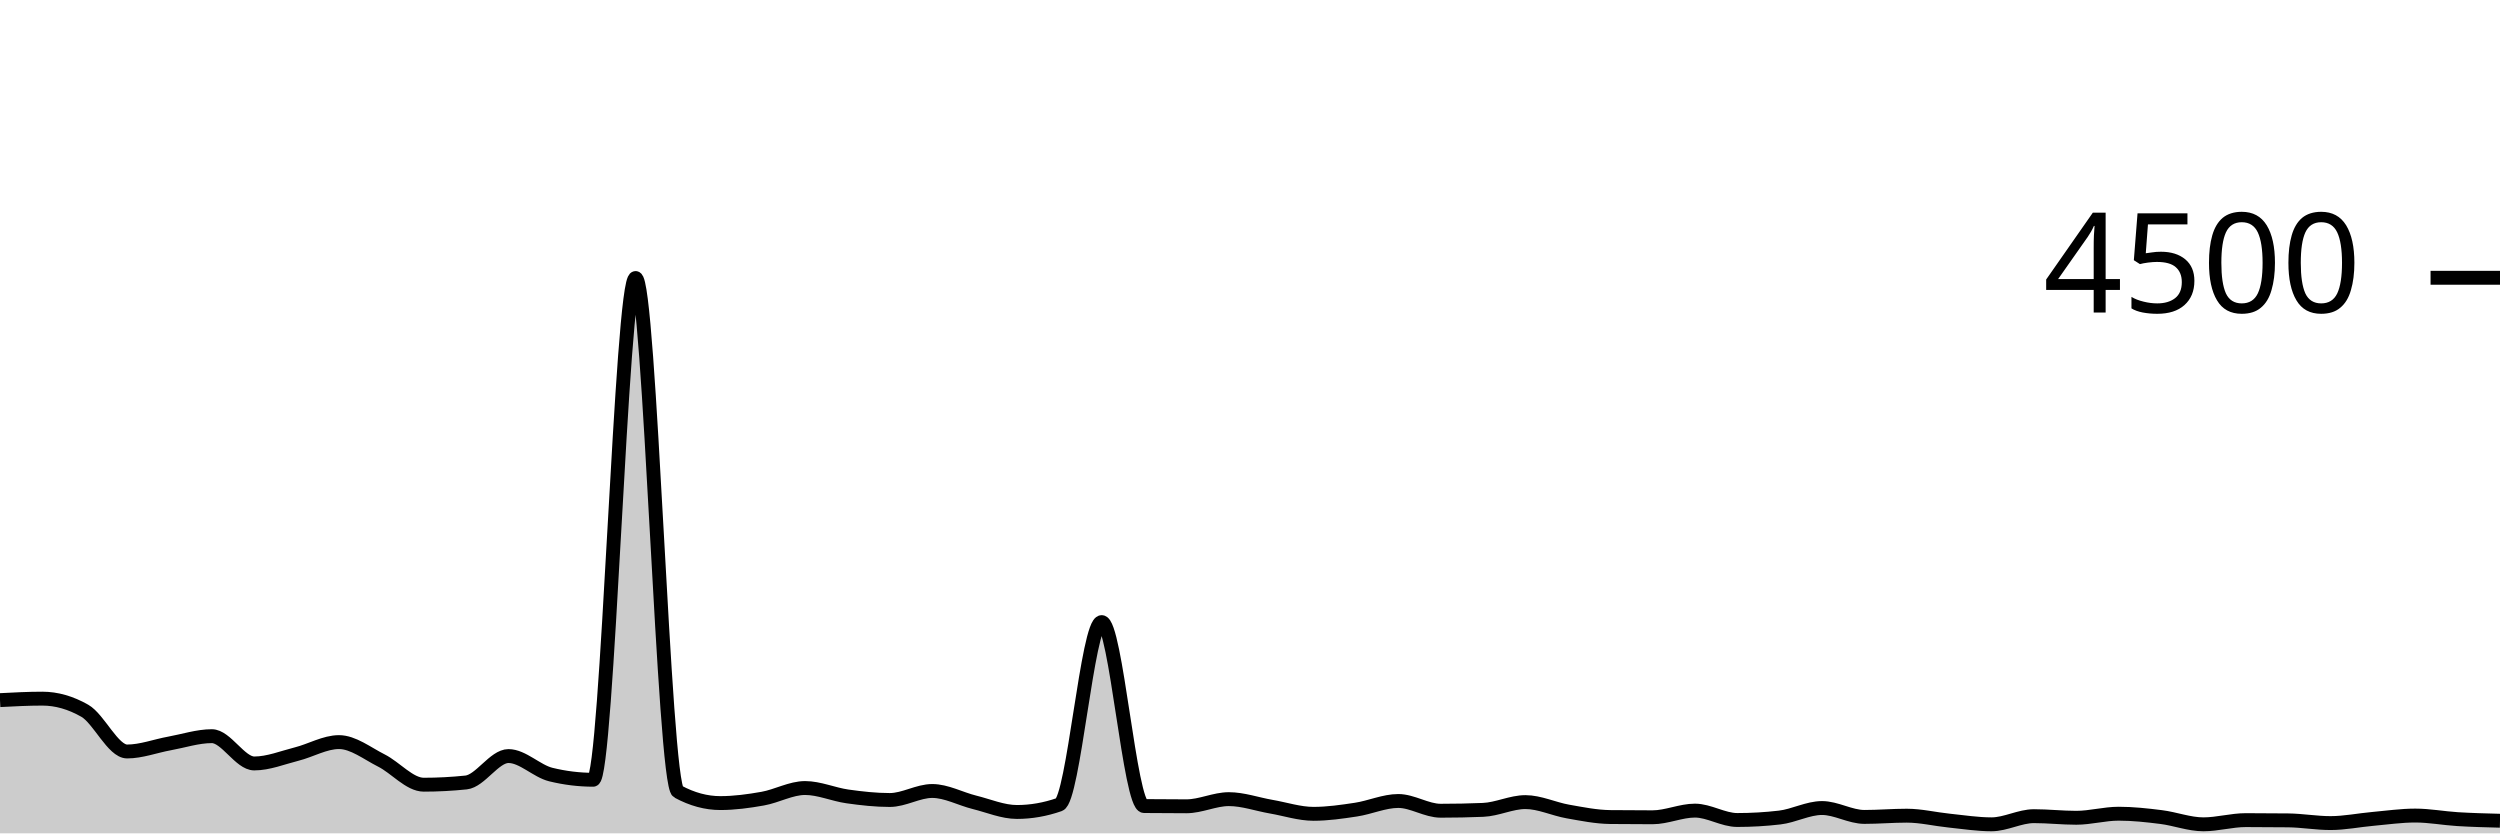
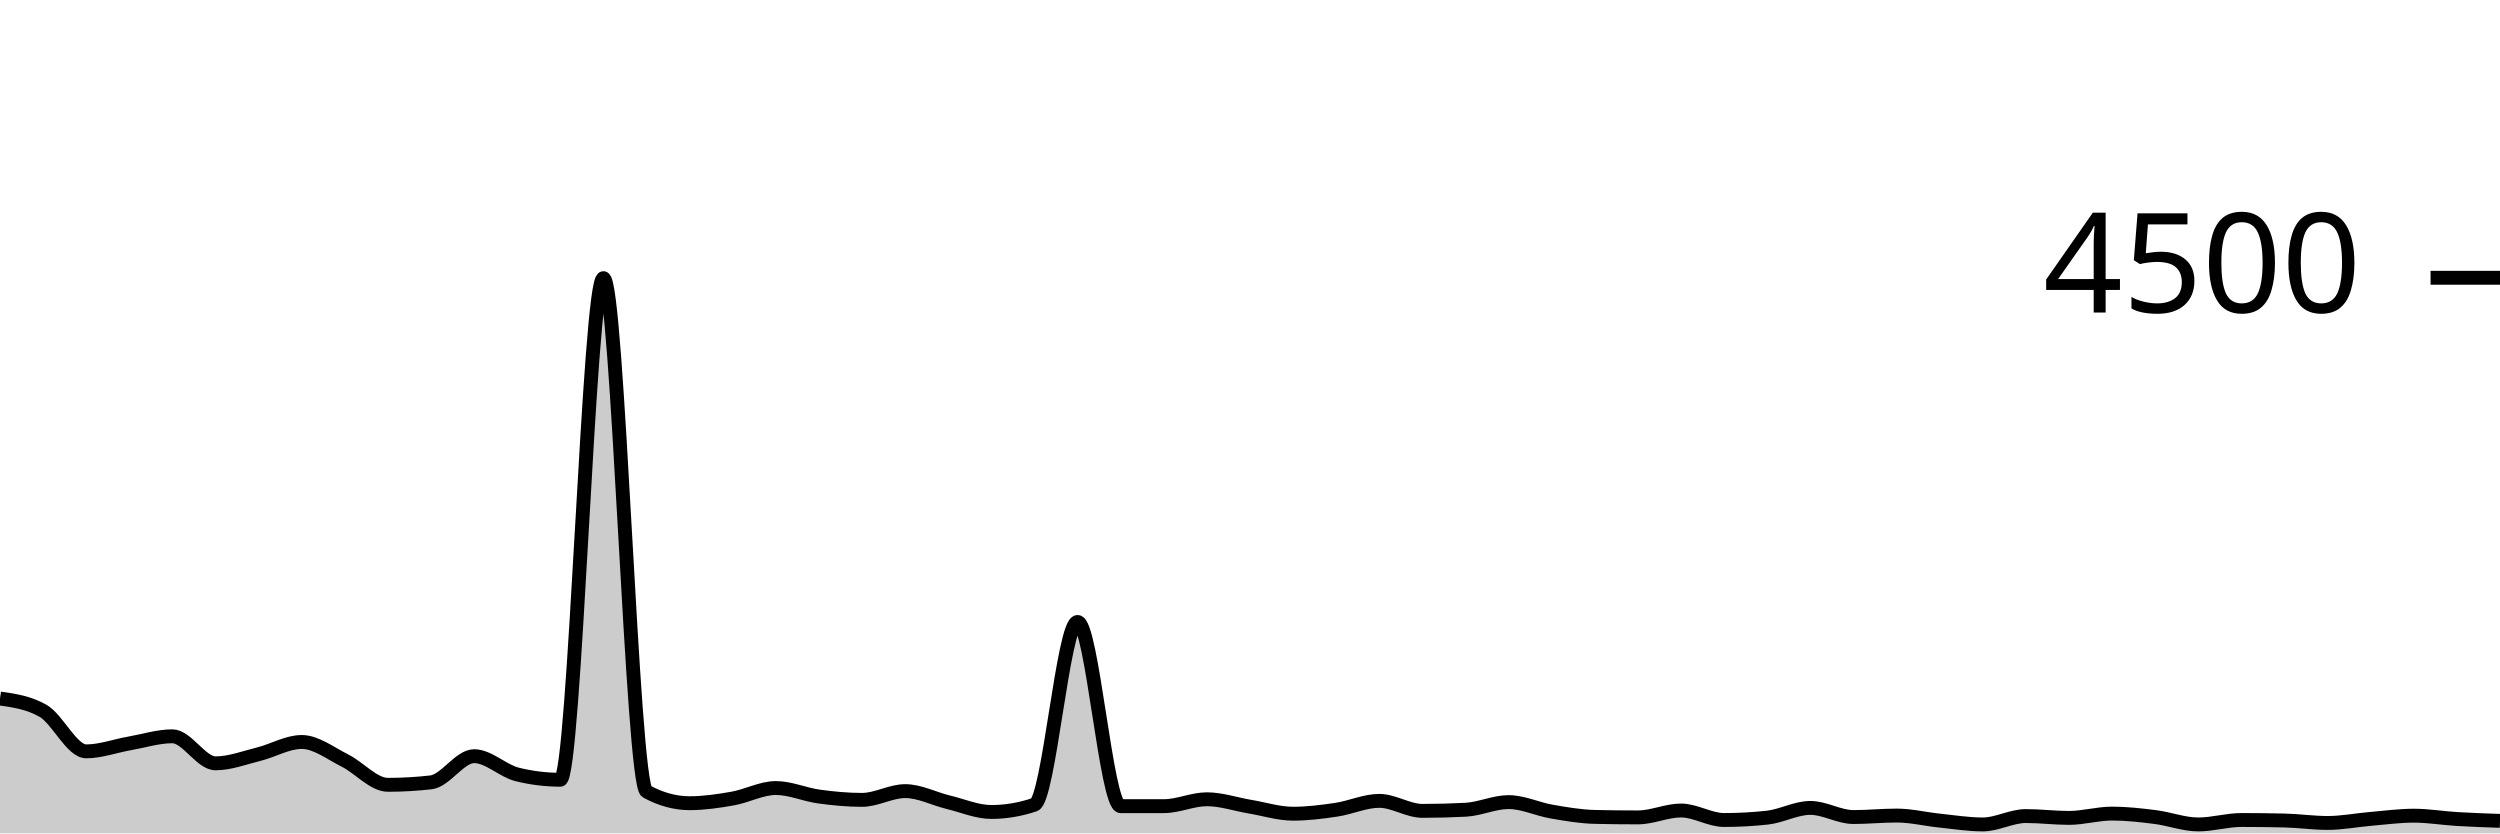
<svg xmlns="http://www.w3.org/2000/svg" viewBox="0 0 180 60">
  <g transform="translate(0,20)">
-     <path class="area" fill="rgba(0, 0, 0, 0.2)" d="M0,30.409C1.017,30.356,2.034,30.302,3.051,30.302C4.068,30.302,5.085,30.593,6.102,31.173C7.119,31.754,8.136,34.107,9.153,34.107C10.169,34.107,11.186,33.713,12.203,33.529C13.22,33.345,14.237,33.004,15.254,33.004C16.271,33.004,17.288,34.969,18.305,34.969C19.322,34.969,20.339,34.55,21.356,34.293C22.373,34.037,23.39,33.431,24.407,33.431C25.424,33.431,26.441,34.244,27.458,34.756C28.475,35.267,29.492,36.498,30.508,36.498C31.525,36.498,32.542,36.444,33.559,36.338C34.576,36.231,35.593,34.436,36.61,34.436C37.627,34.436,38.644,35.52,39.661,35.769C40.678,36.018,41.695,36.142,42.712,36.142C43.729,36.142,44.746,0.018,45.763,0.018C46.78,0.018,47.797,36.444,48.814,36.996C49.831,37.547,50.847,37.822,51.864,37.822C52.881,37.822,53.898,37.683,54.915,37.502C55.932,37.321,56.949,36.738,57.966,36.738C58.983,36.738,60,37.199,61.017,37.342C62.034,37.486,63.051,37.6,64.068,37.6C65.085,37.6,66.102,36.951,67.119,36.951C68.136,36.951,69.153,37.517,70.169,37.769C71.186,38.021,72.203,38.462,73.22,38.462C74.237,38.462,75.254,38.284,76.271,37.929C77.288,37.573,78.305,24.791,79.322,24.791C80.339,24.791,81.356,38.024,82.373,38.036C83.39,38.047,84.407,38.053,85.424,38.053C86.441,38.053,87.458,37.538,88.475,37.538C89.492,37.538,90.508,37.904,91.525,38.08C92.542,38.256,93.559,38.596,94.576,38.596C95.593,38.596,96.61,38.447,97.627,38.293C98.644,38.139,99.661,37.671,100.678,37.671C101.695,37.671,102.712,38.373,103.729,38.373C104.746,38.373,105.763,38.353,106.78,38.311C107.797,38.27,108.814,37.751,109.831,37.751C110.847,37.751,111.864,38.247,112.881,38.427C113.898,38.606,114.915,38.815,115.932,38.827C116.949,38.839,117.966,38.844,118.983,38.844C120,38.844,121.017,38.364,122.034,38.364C123.051,38.364,124.068,39.04,125.085,39.04C126.102,39.04,127.119,38.981,128.136,38.862C129.153,38.744,130.169,38.178,131.186,38.178C132.203,38.178,133.22,38.818,134.237,38.818C135.254,38.818,136.271,38.729,137.288,38.729C138.305,38.729,139.322,38.981,140.339,39.084C141.356,39.188,142.373,39.351,143.39,39.351C144.407,39.351,145.424,38.764,146.441,38.764C147.458,38.764,148.475,38.88,149.492,38.88C150.508,38.88,151.525,38.587,152.542,38.587C153.559,38.587,154.576,38.699,155.593,38.827C156.61,38.954,157.627,39.351,158.644,39.351C159.661,39.351,160.678,39.049,161.695,39.049C162.712,39.049,163.729,39.055,164.746,39.067C165.763,39.079,166.78,39.262,167.797,39.262C168.814,39.262,169.831,39.05,170.847,38.96C171.864,38.87,172.881,38.72,173.898,38.72C174.915,38.72,175.932,38.916,176.949,38.978C177.966,39.04,178.983,39.067,180,39.093L180,40C178.983,40,177.966,40,176.949,40C175.932,40,174.915,40,173.898,40C172.881,40,171.864,40,170.847,40C169.831,40,168.814,40,167.797,40C166.78,40,165.763,40,164.746,40C163.729,40,162.712,40,161.695,40C160.678,40,159.661,40,158.644,40C157.627,40,156.61,40,155.593,40C154.576,40,153.559,40,152.542,40C151.525,40,150.508,40,149.492,40C148.475,40,147.458,40,146.441,40C145.424,40,144.407,40,143.39,40C142.373,40,141.356,40,140.339,40C139.322,40,138.305,40,137.288,40C136.271,40,135.254,40,134.237,40C133.22,40,132.203,40,131.186,40C130.169,40,129.153,40,128.136,40C127.119,40,126.102,40,125.085,40C124.068,40,123.051,40,122.034,40C121.017,40,120,40,118.983,40C117.966,40,116.949,40,115.932,40C114.915,40,113.898,40,112.881,40C111.864,40,110.847,40,109.831,40C108.814,40,107.797,40,106.78,40C105.763,40,104.746,40,103.729,40C102.712,40,101.695,40,100.678,40C99.661,40,98.644,40,97.627,40C96.61,40,95.593,40,94.576,40C93.559,40,92.542,40,91.525,40C90.508,40,89.492,40,88.475,40C87.458,40,86.441,40,85.424,40C84.407,40,83.39,40,82.373,40C81.356,40,80.339,40,79.322,40C78.305,40,77.288,40,76.271,40C75.254,40,74.237,40,73.22,40C72.203,40,71.186,40,70.169,40C69.153,40,68.136,40,67.119,40C66.102,40,65.085,40,64.068,40C63.051,40,62.034,40,61.017,40C60,40,58.983,40,57.966,40C56.949,40,55.932,40,54.915,40C53.898,40,52.881,40,51.864,40C50.847,40,49.831,40,48.814,40C47.797,40,46.78,40,45.763,40C44.746,40,43.729,40,42.712,40C41.695,40,40.678,40,39.661,40C38.644,40,37.627,40,36.61,40C35.593,40,34.576,40,33.559,40C32.542,40,31.525,40,30.508,40C29.492,40,28.475,40,27.458,40C26.441,40,25.424,40,24.407,40C23.39,40,22.373,40,21.356,40C20.339,40,19.322,40,18.305,40C17.288,40,16.271,40,15.254,40C14.237,40,13.22,40,12.203,40C11.186,40,10.169,40,9.153,40C8.136,40,7.119,40,6.102,40C5.085,40,4.068,40,3.051,40C2.034,40,1.017,40,0,40Z" />
-     <path class="line" stroke="black" fill="none" d="M0,30.409C1.017,30.356,2.034,30.302,3.051,30.302C4.068,30.302,5.085,30.593,6.102,31.173C7.119,31.754,8.136,34.107,9.153,34.107C10.169,34.107,11.186,33.713,12.203,33.529C13.22,33.345,14.237,33.004,15.254,33.004C16.271,33.004,17.288,34.969,18.305,34.969C19.322,34.969,20.339,34.55,21.356,34.293C22.373,34.037,23.39,33.431,24.407,33.431C25.424,33.431,26.441,34.244,27.458,34.756C28.475,35.267,29.492,36.498,30.508,36.498C31.525,36.498,32.542,36.444,33.559,36.338C34.576,36.231,35.593,34.436,36.61,34.436C37.627,34.436,38.644,35.52,39.661,35.769C40.678,36.018,41.695,36.142,42.712,36.142C43.729,36.142,44.746,0.018,45.763,0.018C46.78,0.018,47.797,36.444,48.814,36.996C49.831,37.547,50.847,37.822,51.864,37.822C52.881,37.822,53.898,37.683,54.915,37.502C55.932,37.321,56.949,36.738,57.966,36.738C58.983,36.738,60,37.199,61.017,37.342C62.034,37.486,63.051,37.6,64.068,37.6C65.085,37.6,66.102,36.951,67.119,36.951C68.136,36.951,69.153,37.517,70.169,37.769C71.186,38.021,72.203,38.462,73.22,38.462C74.237,38.462,75.254,38.284,76.271,37.929C77.288,37.573,78.305,24.791,79.322,24.791C80.339,24.791,81.356,38.024,82.373,38.036C83.39,38.047,84.407,38.053,85.424,38.053C86.441,38.053,87.458,37.538,88.475,37.538C89.492,37.538,90.508,37.904,91.525,38.08C92.542,38.256,93.559,38.596,94.576,38.596C95.593,38.596,96.61,38.447,97.627,38.293C98.644,38.139,99.661,37.671,100.678,37.671C101.695,37.671,102.712,38.373,103.729,38.373C104.746,38.373,105.763,38.353,106.78,38.311C107.797,38.27,108.814,37.751,109.831,37.751C110.847,37.751,111.864,38.247,112.881,38.427C113.898,38.606,114.915,38.815,115.932,38.827C116.949,38.839,117.966,38.844,118.983,38.844C120,38.844,121.017,38.364,122.034,38.364C123.051,38.364,124.068,39.04,125.085,39.04C126.102,39.04,127.119,38.981,128.136,38.862C129.153,38.744,130.169,38.178,131.186,38.178C132.203,38.178,133.22,38.818,134.237,38.818C135.254,38.818,136.271,38.729,137.288,38.729C138.305,38.729,139.322,38.981,140.339,39.084C141.356,39.188,142.373,39.351,143.39,39.351C144.407,39.351,145.424,38.764,146.441,38.764C147.458,38.764,148.475,38.88,149.492,38.88C150.508,38.88,151.525,38.587,152.542,38.587C153.559,38.587,154.576,38.699,155.593,38.827C156.61,38.954,157.627,39.351,158.644,39.351C159.661,39.351,160.678,39.049,161.695,39.049C162.712,39.049,163.729,39.055,164.746,39.067C165.763,39.079,166.78,39.262,167.797,39.262C168.814,39.262,169.831,39.05,170.847,38.96C171.864,38.87,172.881,38.72,173.898,38.72C174.915,38.72,175.932,38.916,176.949,38.978C177.966,39.04,178.983,39.067,180,39.093" />
+     <path class="area" fill="rgba(0, 0, 0, 0.2)" d="M0,30.293C1.034,30.441,2.069,30.59,3.103,31.182C4.138,31.775,5.172,34.098,6.207,34.098C7.241,34.098,8.276,33.71,9.31,33.529C10.345,33.348,11.379,33.013,12.414,33.013C13.448,33.013,14.483,34.96,15.517,34.96C16.552,34.96,17.586,34.559,18.621,34.302C19.655,34.046,20.69,33.422,21.724,33.422C22.759,33.422,23.793,34.241,24.828,34.756C25.862,35.27,26.897,36.507,27.931,36.507C28.966,36.507,30,36.447,31.034,36.329C32.069,36.21,33.103,34.444,34.138,34.444C35.172,34.444,36.207,35.505,37.241,35.76C38.276,36.015,39.31,36.142,40.345,36.142C41.379,36.142,42.414,0.027,43.448,0.027C44.483,0.027,45.517,36.424,46.552,36.987C47.586,37.55,48.621,37.831,49.655,37.831C50.69,37.831,51.724,37.676,52.759,37.493C53.793,37.311,54.828,36.738,55.862,36.738C56.897,36.738,57.931,37.209,58.966,37.351C60,37.493,61.034,37.591,62.069,37.591C63.103,37.591,64.138,36.96,65.172,36.96C66.207,36.96,67.241,37.51,68.276,37.76C69.31,38.01,70.345,38.462,71.379,38.462C72.414,38.462,73.448,38.287,74.483,37.938C75.517,37.588,76.552,24.782,77.586,24.782C78.621,24.782,79.655,38.044,80.69,38.044C81.724,38.044,82.759,38.044,83.793,38.044C84.828,38.044,85.862,37.547,86.897,37.547C87.931,37.547,88.966,37.907,90,38.08C91.034,38.253,92.069,38.587,93.103,38.587C94.138,38.587,95.172,38.456,96.207,38.302C97.241,38.148,98.276,37.662,99.31,37.662C100.345,37.662,101.379,38.382,102.414,38.382C103.448,38.382,104.483,38.356,105.517,38.302C106.552,38.249,107.586,37.751,108.621,37.751C109.655,37.751,110.69,38.258,111.724,38.436C112.759,38.613,113.793,38.794,114.828,38.818C115.862,38.841,116.897,38.853,117.931,38.853C118.966,38.853,120,38.356,121.034,38.356C122.069,38.356,123.103,39.04,124.138,39.04C125.172,39.04,126.207,38.984,127.241,38.871C128.276,38.759,129.31,38.169,130.345,38.169C131.379,38.169,132.414,38.827,133.448,38.827C134.483,38.827,135.517,38.72,136.552,38.72C137.586,38.72,138.621,38.978,139.655,39.084C140.69,39.191,141.724,39.36,142.759,39.36C143.793,39.36,144.828,38.756,145.862,38.756C146.897,38.756,147.931,38.889,148.966,38.889C150,38.889,151.034,38.578,152.069,38.578C153.103,38.578,154.138,38.696,155.172,38.827C156.207,38.957,157.241,39.36,158.276,39.36C159.31,39.36,160.345,39.04,161.379,39.04C162.414,39.04,163.448,39.052,164.483,39.076C165.517,39.099,166.552,39.253,167.586,39.253C168.621,39.253,169.655,39.047,170.69,38.96C171.724,38.873,172.759,38.729,173.793,38.729C174.828,38.729,175.862,38.907,176.897,38.969C177.931,39.031,178.966,39.067,180,39.102L180,40C178.966,40,177.931,40,176.897,40C175.862,40,174.828,40,173.793,40C172.759,40,171.724,40,170.69,40C169.655,40,168.621,40,167.586,40C166.552,40,165.517,40,164.483,40C163.448,40,162.414,40,161.379,40C160.345,40,159.31,40,158.276,40C157.241,40,156.207,40,155.172,40C154.138,40,153.103,40,152.069,40C151.034,40,150,40,148.966,40C147.931,40,146.897,40,145.862,40C144.828,40,143.793,40,142.759,40C141.724,40,140.69,40,139.655,40C138.621,40,137.586,40,136.552,40C135.517,40,134.483,40,133.448,40C132.414,40,131.379,40,130.345,40C129.31,40,128.276,40,127.241,40C126.207,40,125.172,40,124.138,40C123.103,40,122.069,40,121.034,40C120,40,118.966,40,117.931,40C116.897,40,115.862,40,114.828,40C113.793,40,112.759,40,111.724,40C110.69,40,109.655,40,108.621,40C107.586,40,106.552,40,105.517,40C104.483,40,103.448,40,102.414,40C101.379,40,100.345,40,99.31,40C98.276,40,97.241,40,96.207,40C95.172,40,94.138,40,93.103,40C92.069,40,91.034,40,90,40C88.966,40,87.931,40,86.897,40C85.862,40,84.828,40,83.793,40C82.759,40,81.724,40,80.69,40C79.655,40,78.621,40,77.586,40C76.552,40,75.517,40,74.483,40C73.448,40,72.414,40,71.379,40C70.345,40,69.31,40,68.276,40C67.241,40,66.207,40,65.172,40C64.138,40,63.103,40,62.069,40C61.034,40,60,40,58.966,40C57.931,40,56.897,40,55.862,40C54.828,40,53.793,40,52.759,40C51.724,40,50.69,40,49.655,40C48.621,40,47.586,40,46.552,40C45.517,40,44.483,40,43.448,40C42.414,40,41.379,40,40.345,40C39.31,40,38.276,40,37.241,40C36.207,40,35.172,40,34.138,40C33.103,40,32.069,40,31.034,40C30,40,28.966,40,27.931,40C26.897,40,25.862,40,24.828,40C23.793,40,22.759,40,21.724,40C20.69,40,19.655,40,18.621,40C17.586,40,16.552,40,15.517,40C14.483,40,13.448,40,12.414,40C11.379,40,10.345,40,9.31,40C8.276,40,7.241,40,6.207,40C5.172,40,4.138,40,3.103,40C2.069,40,1.034,40,0,40Z" />
+     <path class="line" stroke="black" fill="none" d="M0,30.293C1.034,30.441,2.069,30.59,3.103,31.182C4.138,31.775,5.172,34.098,6.207,34.098C7.241,34.098,8.276,33.71,9.31,33.529C10.345,33.348,11.379,33.013,12.414,33.013C13.448,33.013,14.483,34.96,15.517,34.96C16.552,34.96,17.586,34.559,18.621,34.302C19.655,34.046,20.69,33.422,21.724,33.422C22.759,33.422,23.793,34.241,24.828,34.756C25.862,35.27,26.897,36.507,27.931,36.507C28.966,36.507,30,36.447,31.034,36.329C32.069,36.21,33.103,34.444,34.138,34.444C35.172,34.444,36.207,35.505,37.241,35.76C38.276,36.015,39.31,36.142,40.345,36.142C41.379,36.142,42.414,0.027,43.448,0.027C44.483,0.027,45.517,36.424,46.552,36.987C47.586,37.55,48.621,37.831,49.655,37.831C50.69,37.831,51.724,37.676,52.759,37.493C53.793,37.311,54.828,36.738,55.862,36.738C56.897,36.738,57.931,37.209,58.966,37.351C60,37.493,61.034,37.591,62.069,37.591C63.103,37.591,64.138,36.96,65.172,36.96C66.207,36.96,67.241,37.51,68.276,37.76C69.31,38.01,70.345,38.462,71.379,38.462C72.414,38.462,73.448,38.287,74.483,37.938C75.517,37.588,76.552,24.782,77.586,24.782C78.621,24.782,79.655,38.044,80.69,38.044C81.724,38.044,82.759,38.044,83.793,38.044C84.828,38.044,85.862,37.547,86.897,37.547C87.931,37.547,88.966,37.907,90,38.08C91.034,38.253,92.069,38.587,93.103,38.587C94.138,38.587,95.172,38.456,96.207,38.302C97.241,38.148,98.276,37.662,99.31,37.662C100.345,37.662,101.379,38.382,102.414,38.382C103.448,38.382,104.483,38.356,105.517,38.302C106.552,38.249,107.586,37.751,108.621,37.751C109.655,37.751,110.69,38.258,111.724,38.436C112.759,38.613,113.793,38.794,114.828,38.818C115.862,38.841,116.897,38.853,117.931,38.853C118.966,38.853,120,38.356,121.034,38.356C122.069,38.356,123.103,39.04,124.138,39.04C125.172,39.04,126.207,38.984,127.241,38.871C128.276,38.759,129.31,38.169,130.345,38.169C131.379,38.169,132.414,38.827,133.448,38.827C134.483,38.827,135.517,38.72,136.552,38.72C137.586,38.72,138.621,38.978,139.655,39.084C140.69,39.191,141.724,39.36,142.759,39.36C143.793,39.36,144.828,38.756,145.862,38.756C146.897,38.756,147.931,38.889,148.966,38.889C150,38.889,151.034,38.578,152.069,38.578C153.103,38.578,154.138,38.696,155.172,38.827C156.207,38.957,157.241,39.36,158.276,39.36C159.31,39.36,160.345,39.04,161.379,39.04C162.414,39.04,163.448,39.052,164.483,39.076C165.517,39.099,166.552,39.253,167.586,39.253C168.621,39.253,169.655,39.047,170.69,38.96C171.724,38.873,172.759,38.729,173.793,38.729C174.828,38.729,175.862,38.907,176.897,38.969C177.931,39.031,178.966,39.067,180,39.102" />
    <path class="axis-ceiling" stroke-width="1" stroke="black" fill="none" d="M175,0L180,0" />
    <text class="axis-ceiling-label" font-family="sans-serif" text-anchor="end" font-size="10px" x="170" y="2.5">4500</text>
  </g>
</svg>
